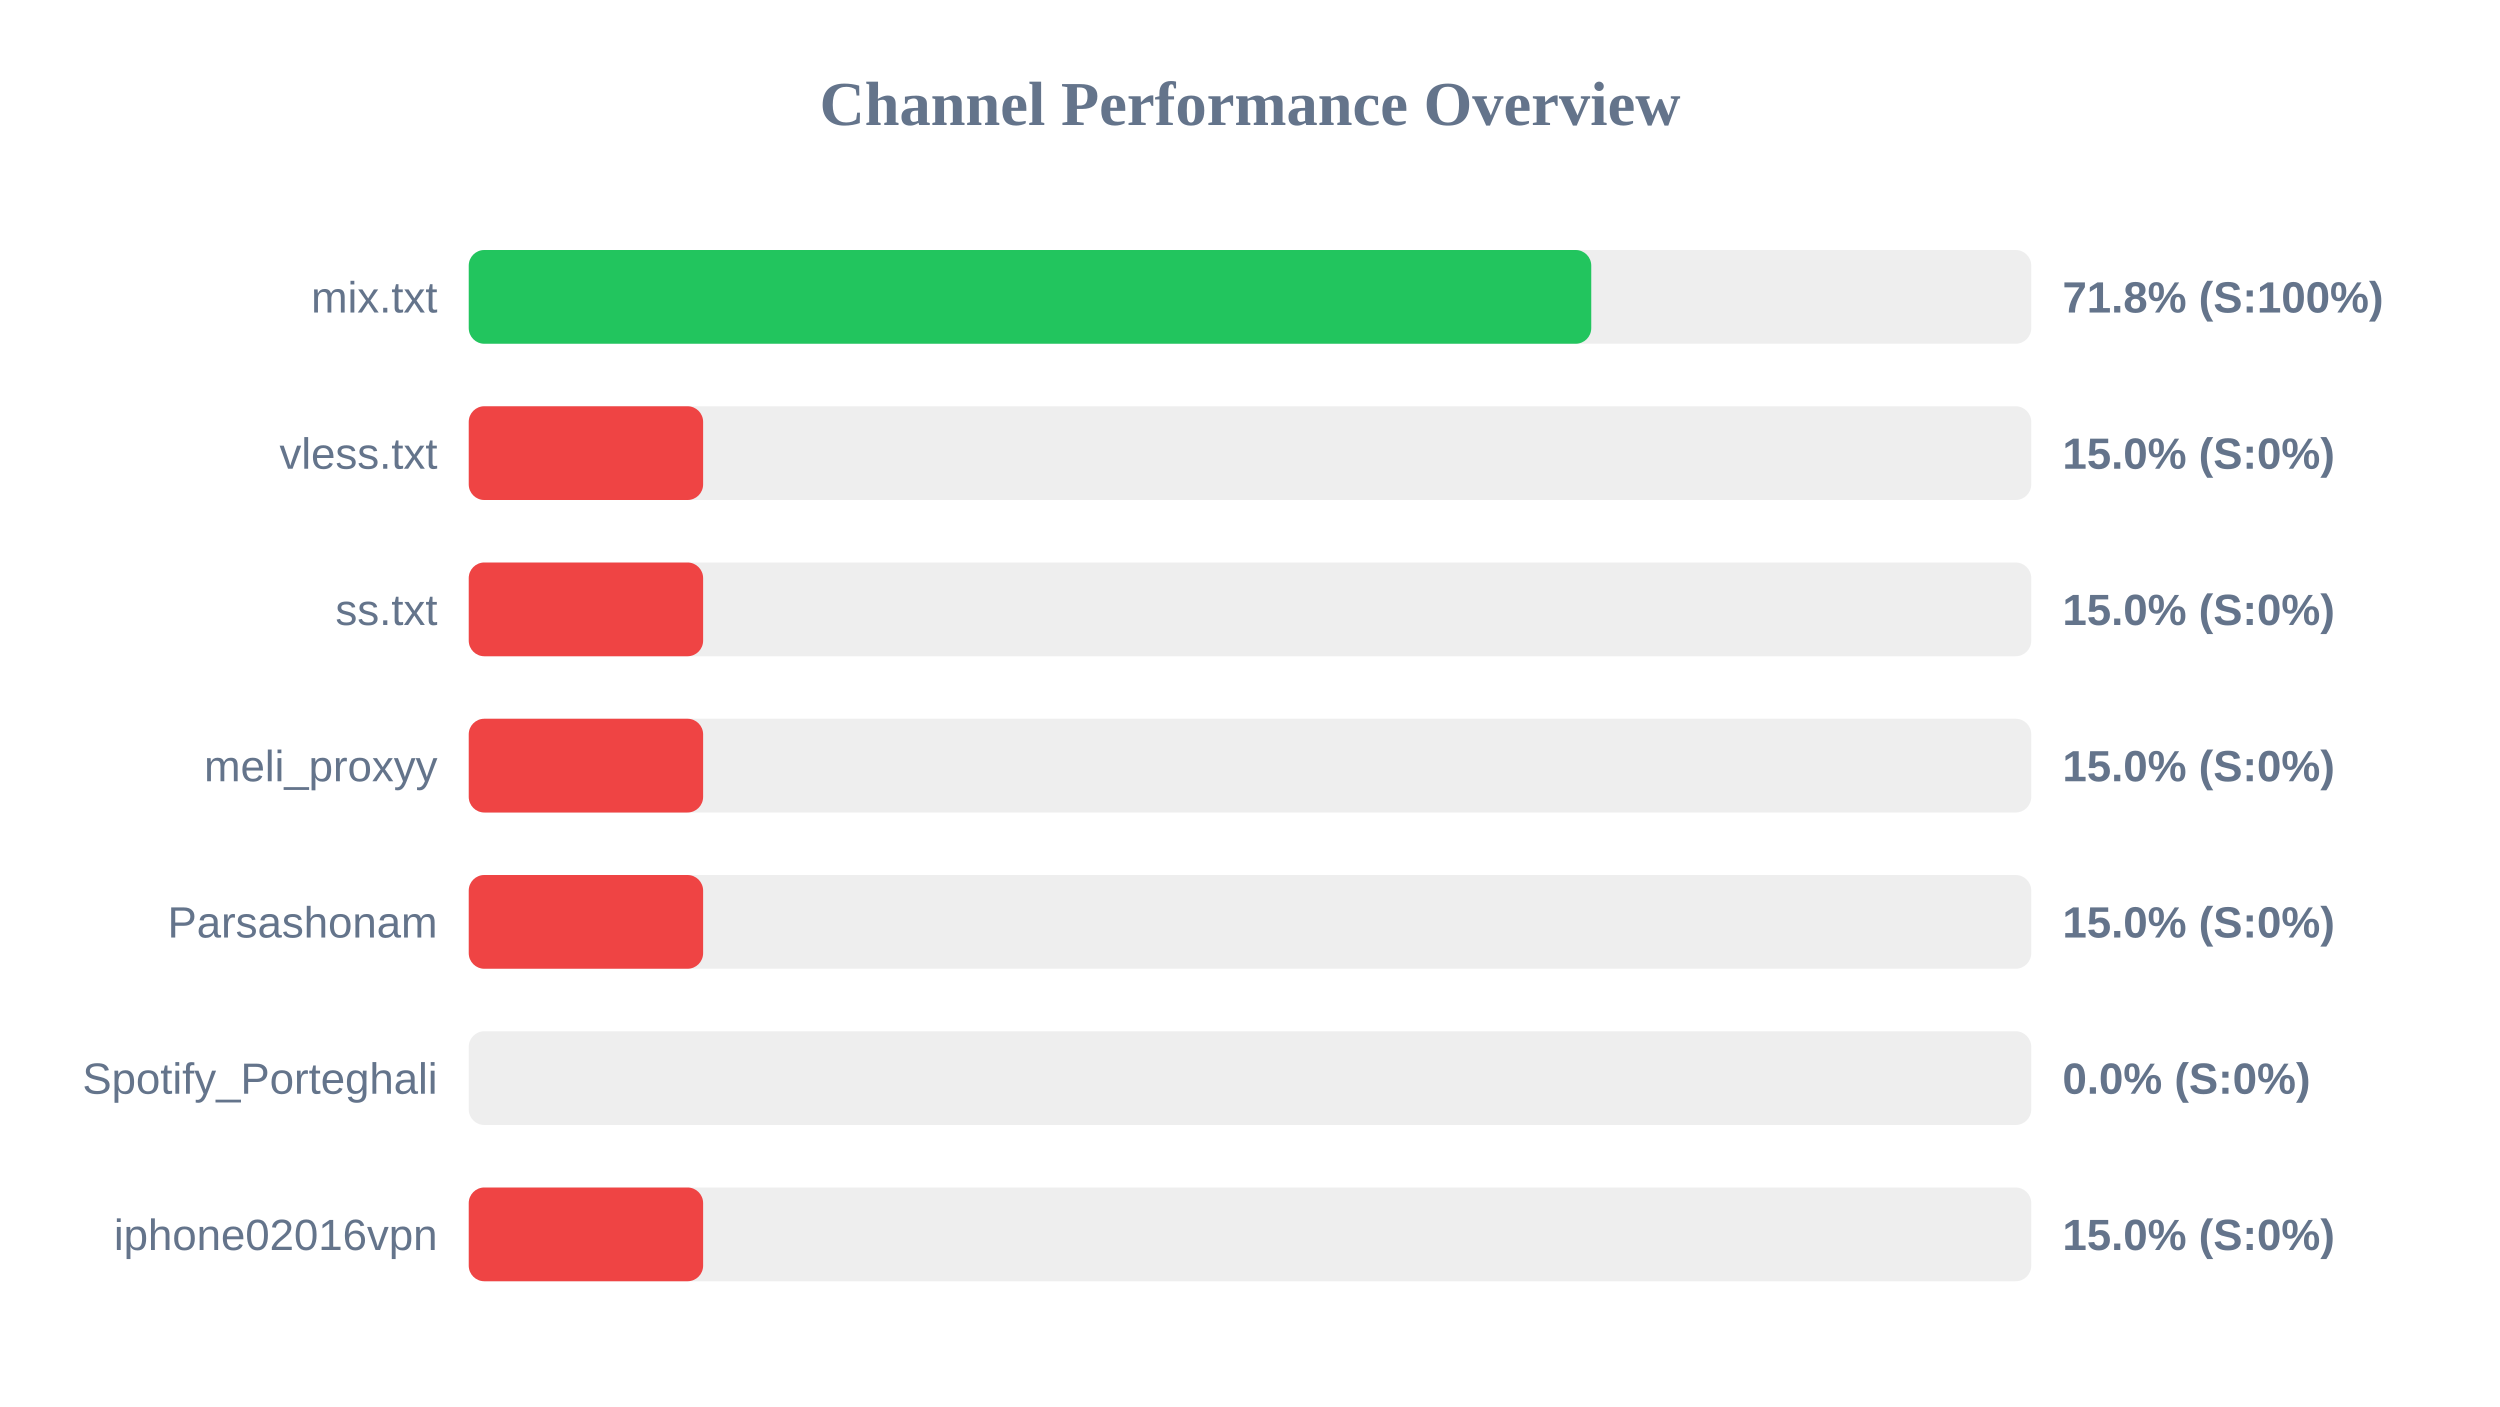
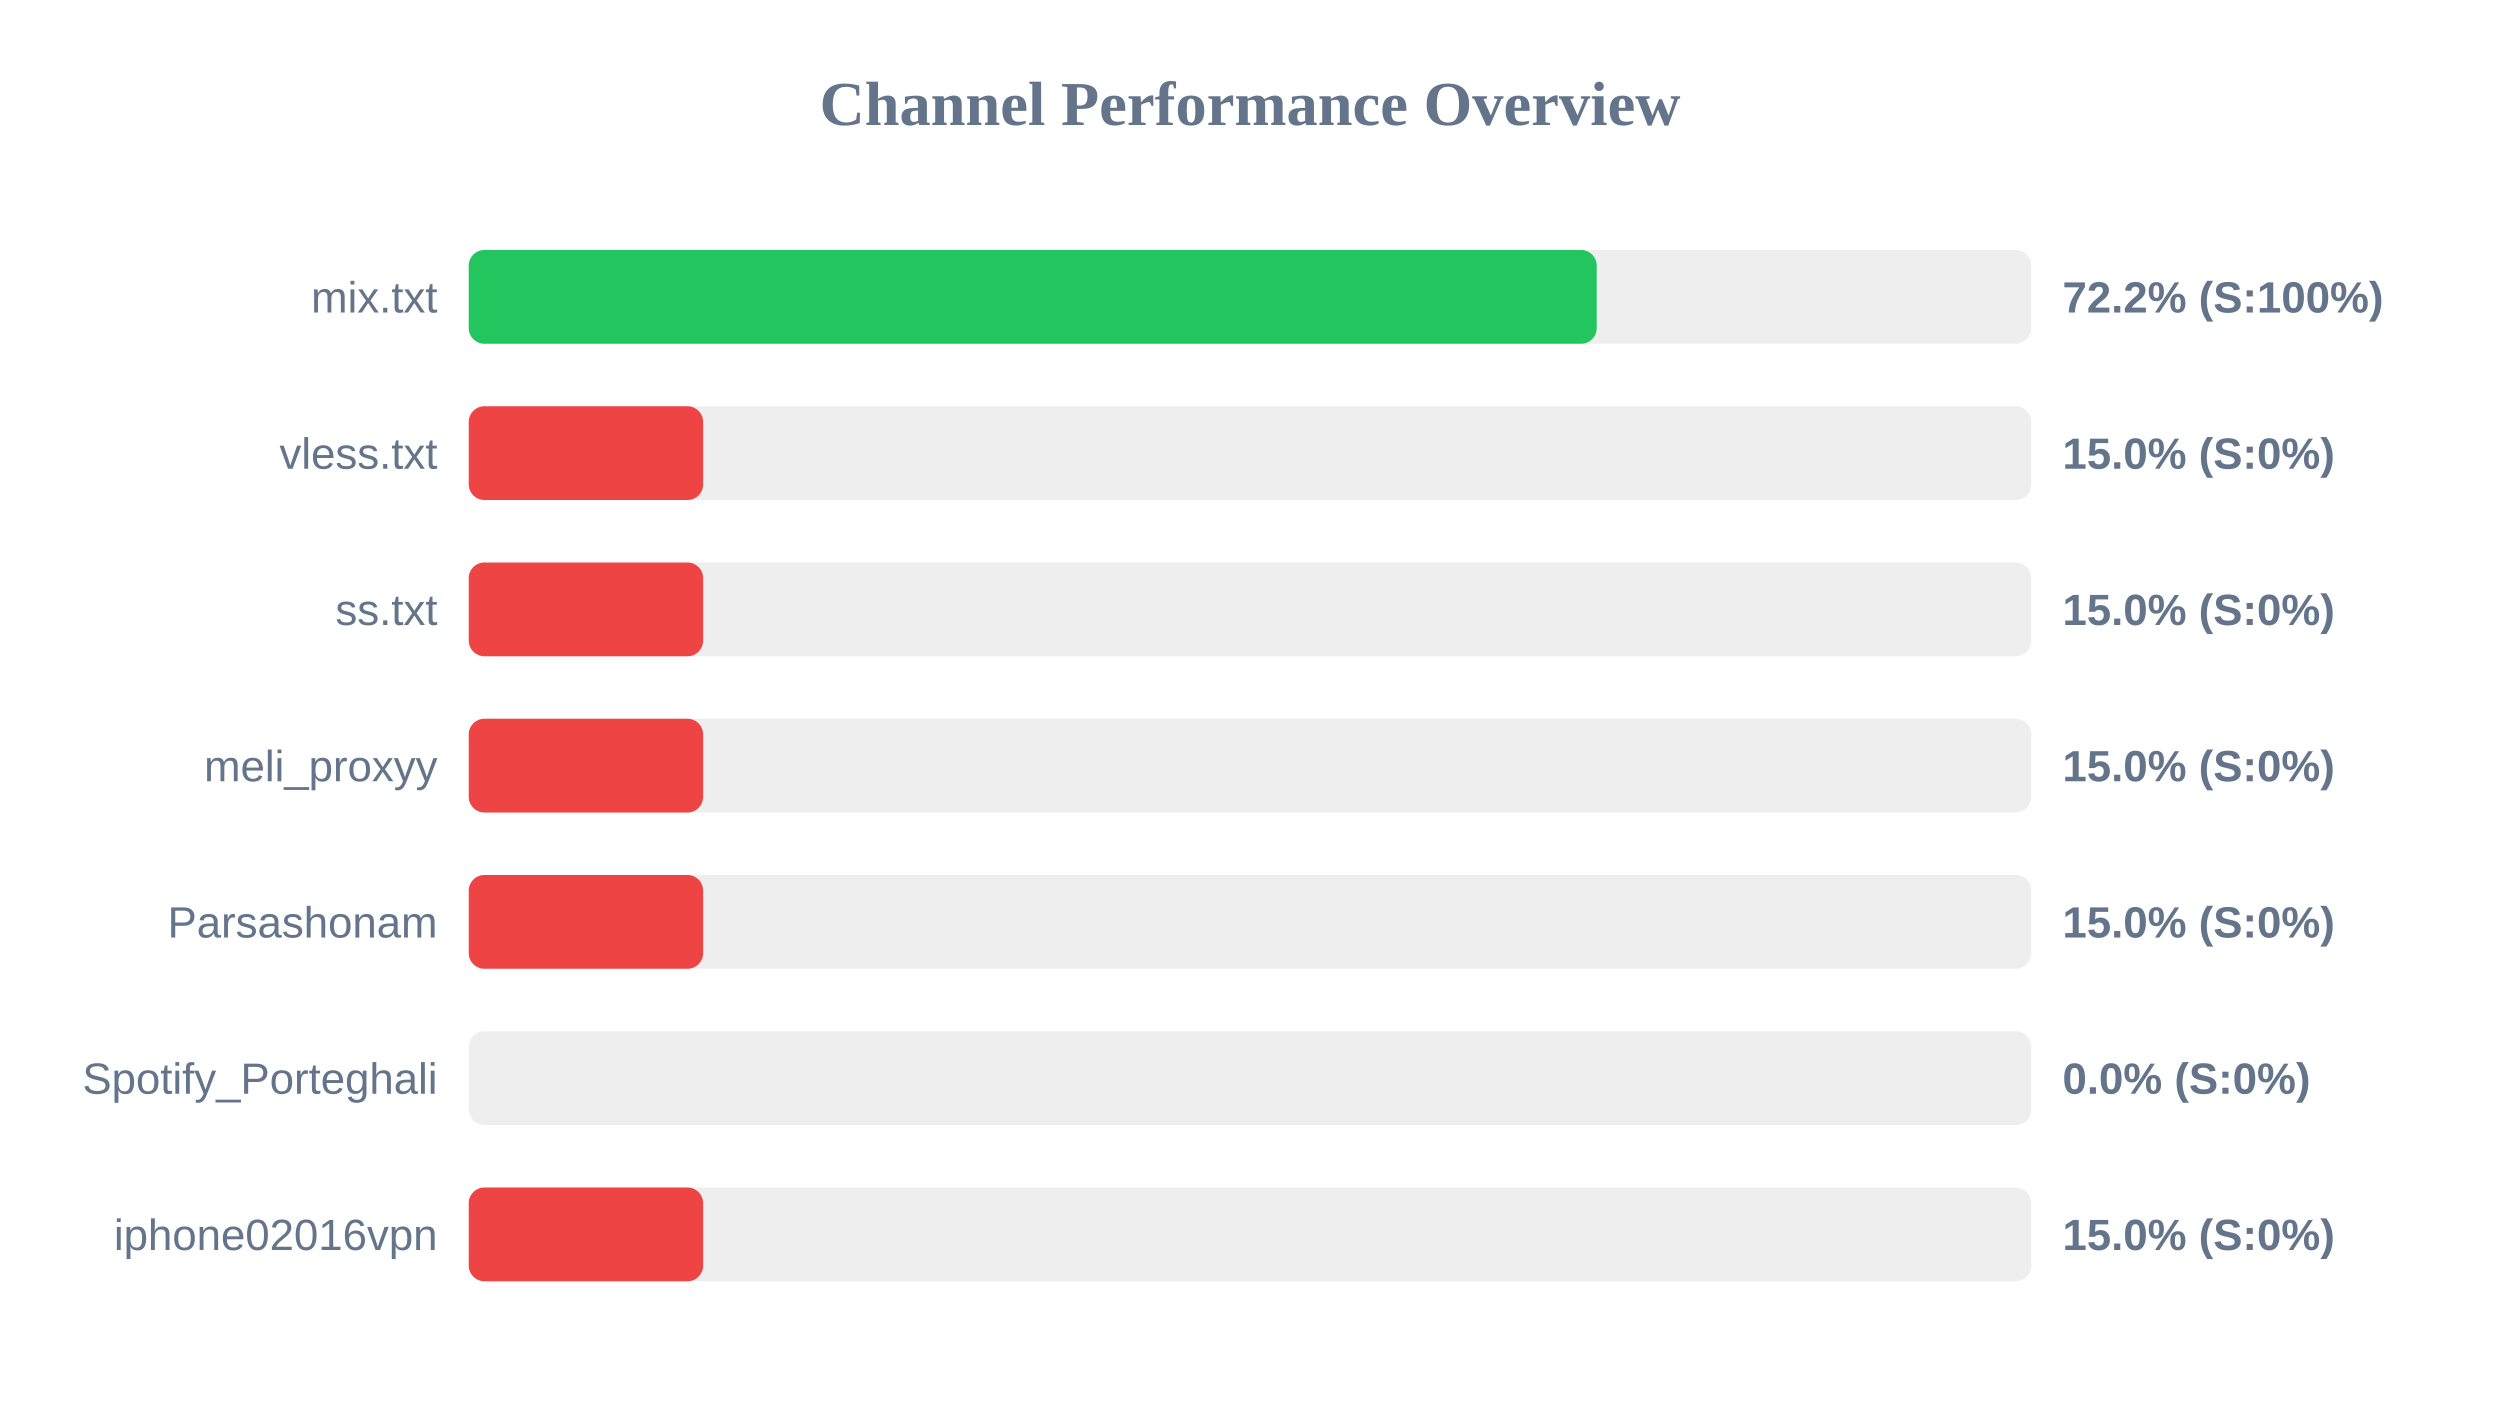
<svg xmlns="http://www.w3.org/2000/svg" width="800" height="450" version="1.1">
  <style>
        .row { font: 14px Arial; fill: #64748b; }
        .score { font: bold 14px Arial; fill: #64748b; }
    </style>
  <text x="400" y="40" text-anchor="middle" font-size="20px" font-weight="bold" fill="#64748b">Channel Performance Overview</text>
  <rect x="150" y="80" width="500" height="30" fill="#eee" rx="5" />
-   <rect x="150" y="80" width="359.2" height="30" fill="#22c55e" rx="5" />
+   <rect x="150" y="80" width="360.95" height="30" fill="#22c55e" rx="5" />
  <text x="140" y="100" text-anchor="end" class="row">mix.txt</text>
-   <text x="660" y="100" text-anchor="start" class="score">71.8% (S:100%)</text>
+   <text x="660" y="100" text-anchor="start" class="score">72.2% (S:100%)</text>
  <rect x="150" y="130" width="500" height="30" fill="#eee" rx="5" />
  <rect x="150" y="130" width="75.0" height="30" fill="#ef4444" rx="5" />
  <text x="140" y="150" text-anchor="end" class="row">vless.txt</text>
  <text x="660" y="150" text-anchor="start" class="score">15.0% (S:0%)</text>
  <rect x="150" y="180" width="500" height="30" fill="#eee" rx="5" />
  <rect x="150" y="180" width="75.0" height="30" fill="#ef4444" rx="5" />
  <text x="140" y="200" text-anchor="end" class="row">ss.txt</text>
  <text x="660" y="200" text-anchor="start" class="score">15.0% (S:0%)</text>
  <rect x="150" y="230" width="500" height="30" fill="#eee" rx="5" />
  <rect x="150" y="230" width="75.0" height="30" fill="#ef4444" rx="5" />
  <text x="140" y="250" text-anchor="end" class="row">meli_proxyy</text>
  <text x="660" y="250" text-anchor="start" class="score">15.0% (S:0%)</text>
  <rect x="150" y="280" width="500" height="30" fill="#eee" rx="5" />
  <rect x="150" y="280" width="75.0" height="30" fill="#ef4444" rx="5" />
  <text x="140" y="300" text-anchor="end" class="row">Parsashonam</text>
  <text x="660" y="300" text-anchor="start" class="score">15.0% (S:0%)</text>
  <rect x="150" y="330" width="500" height="30" fill="#eee" rx="5" />
  <rect x="150" y="330" width="0.0" height="30" fill="#ef4444" rx="5" />
  <text x="140" y="350" text-anchor="end" class="row">Spotify_Porteghali</text>
  <text x="660" y="350" text-anchor="start" class="score">0.0% (S:0%)</text>
  <rect x="150" y="380" width="500" height="30" fill="#eee" rx="5" />
  <rect x="150" y="380" width="75.0" height="30" fill="#ef4444" rx="5" />
  <text x="140" y="400" text-anchor="end" class="row">iphone02016vpn</text>
  <text x="660" y="400" text-anchor="start" class="score">15.0% (S:0%)</text>
</svg>
